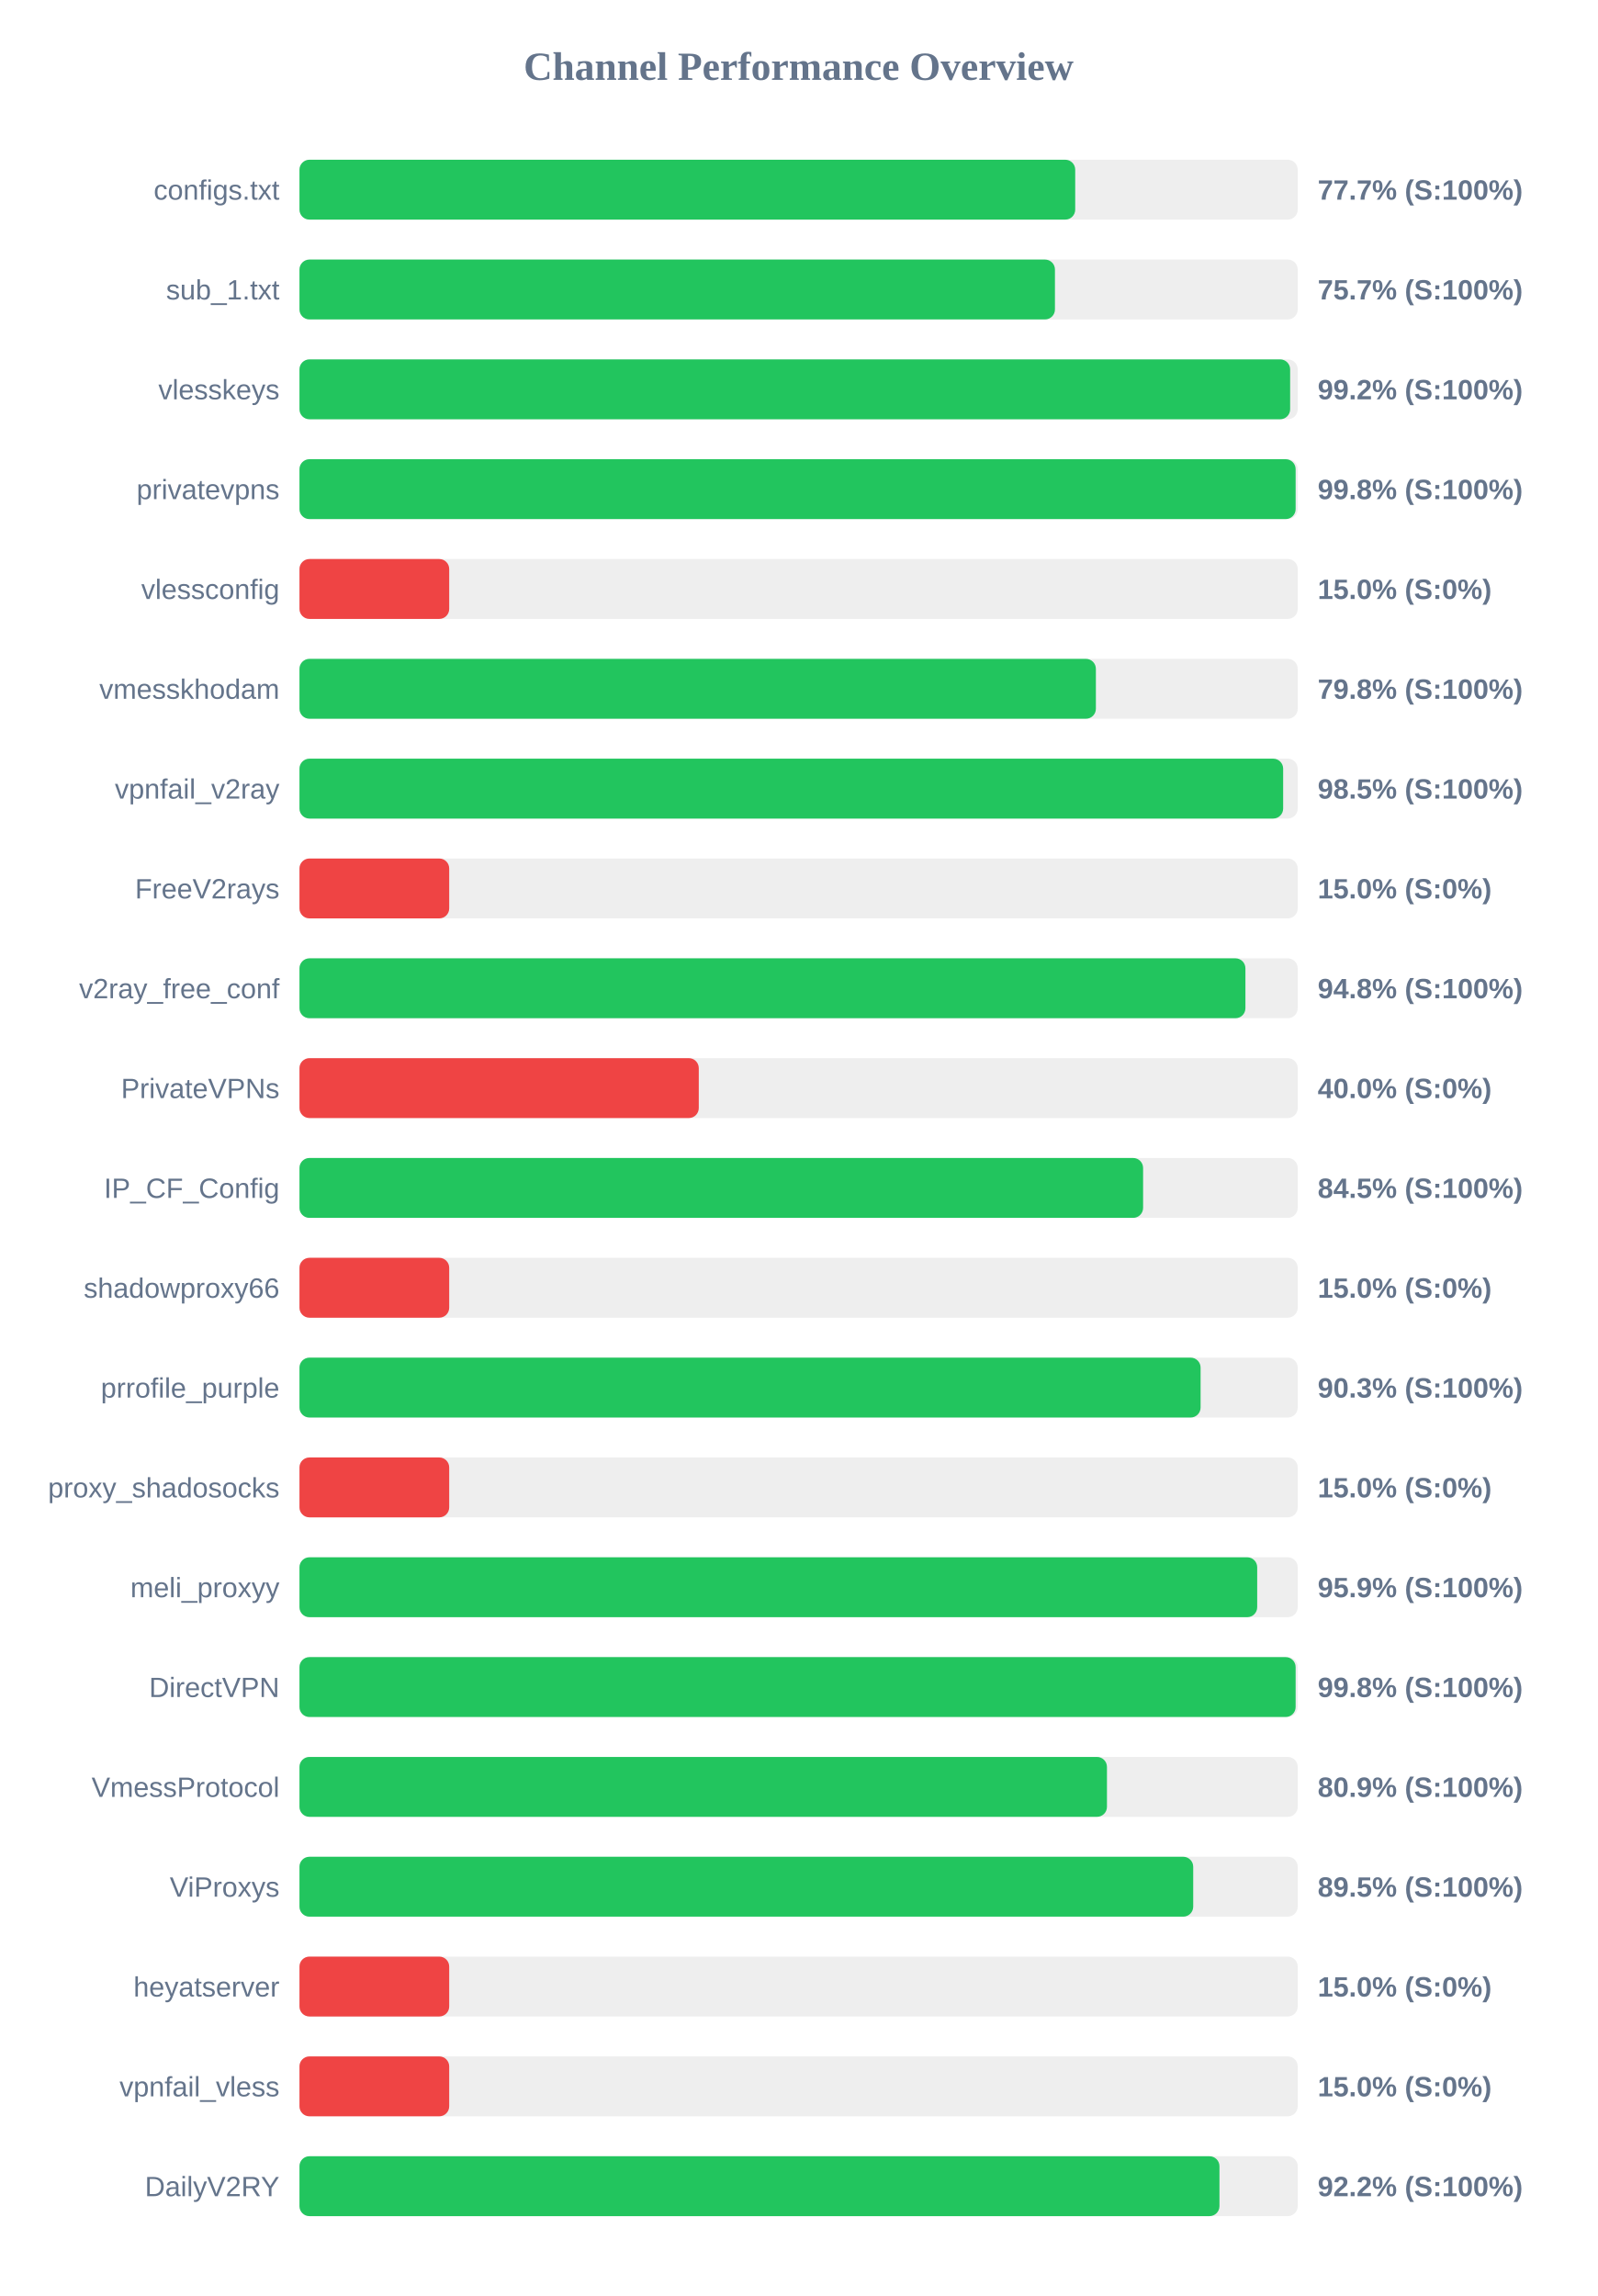
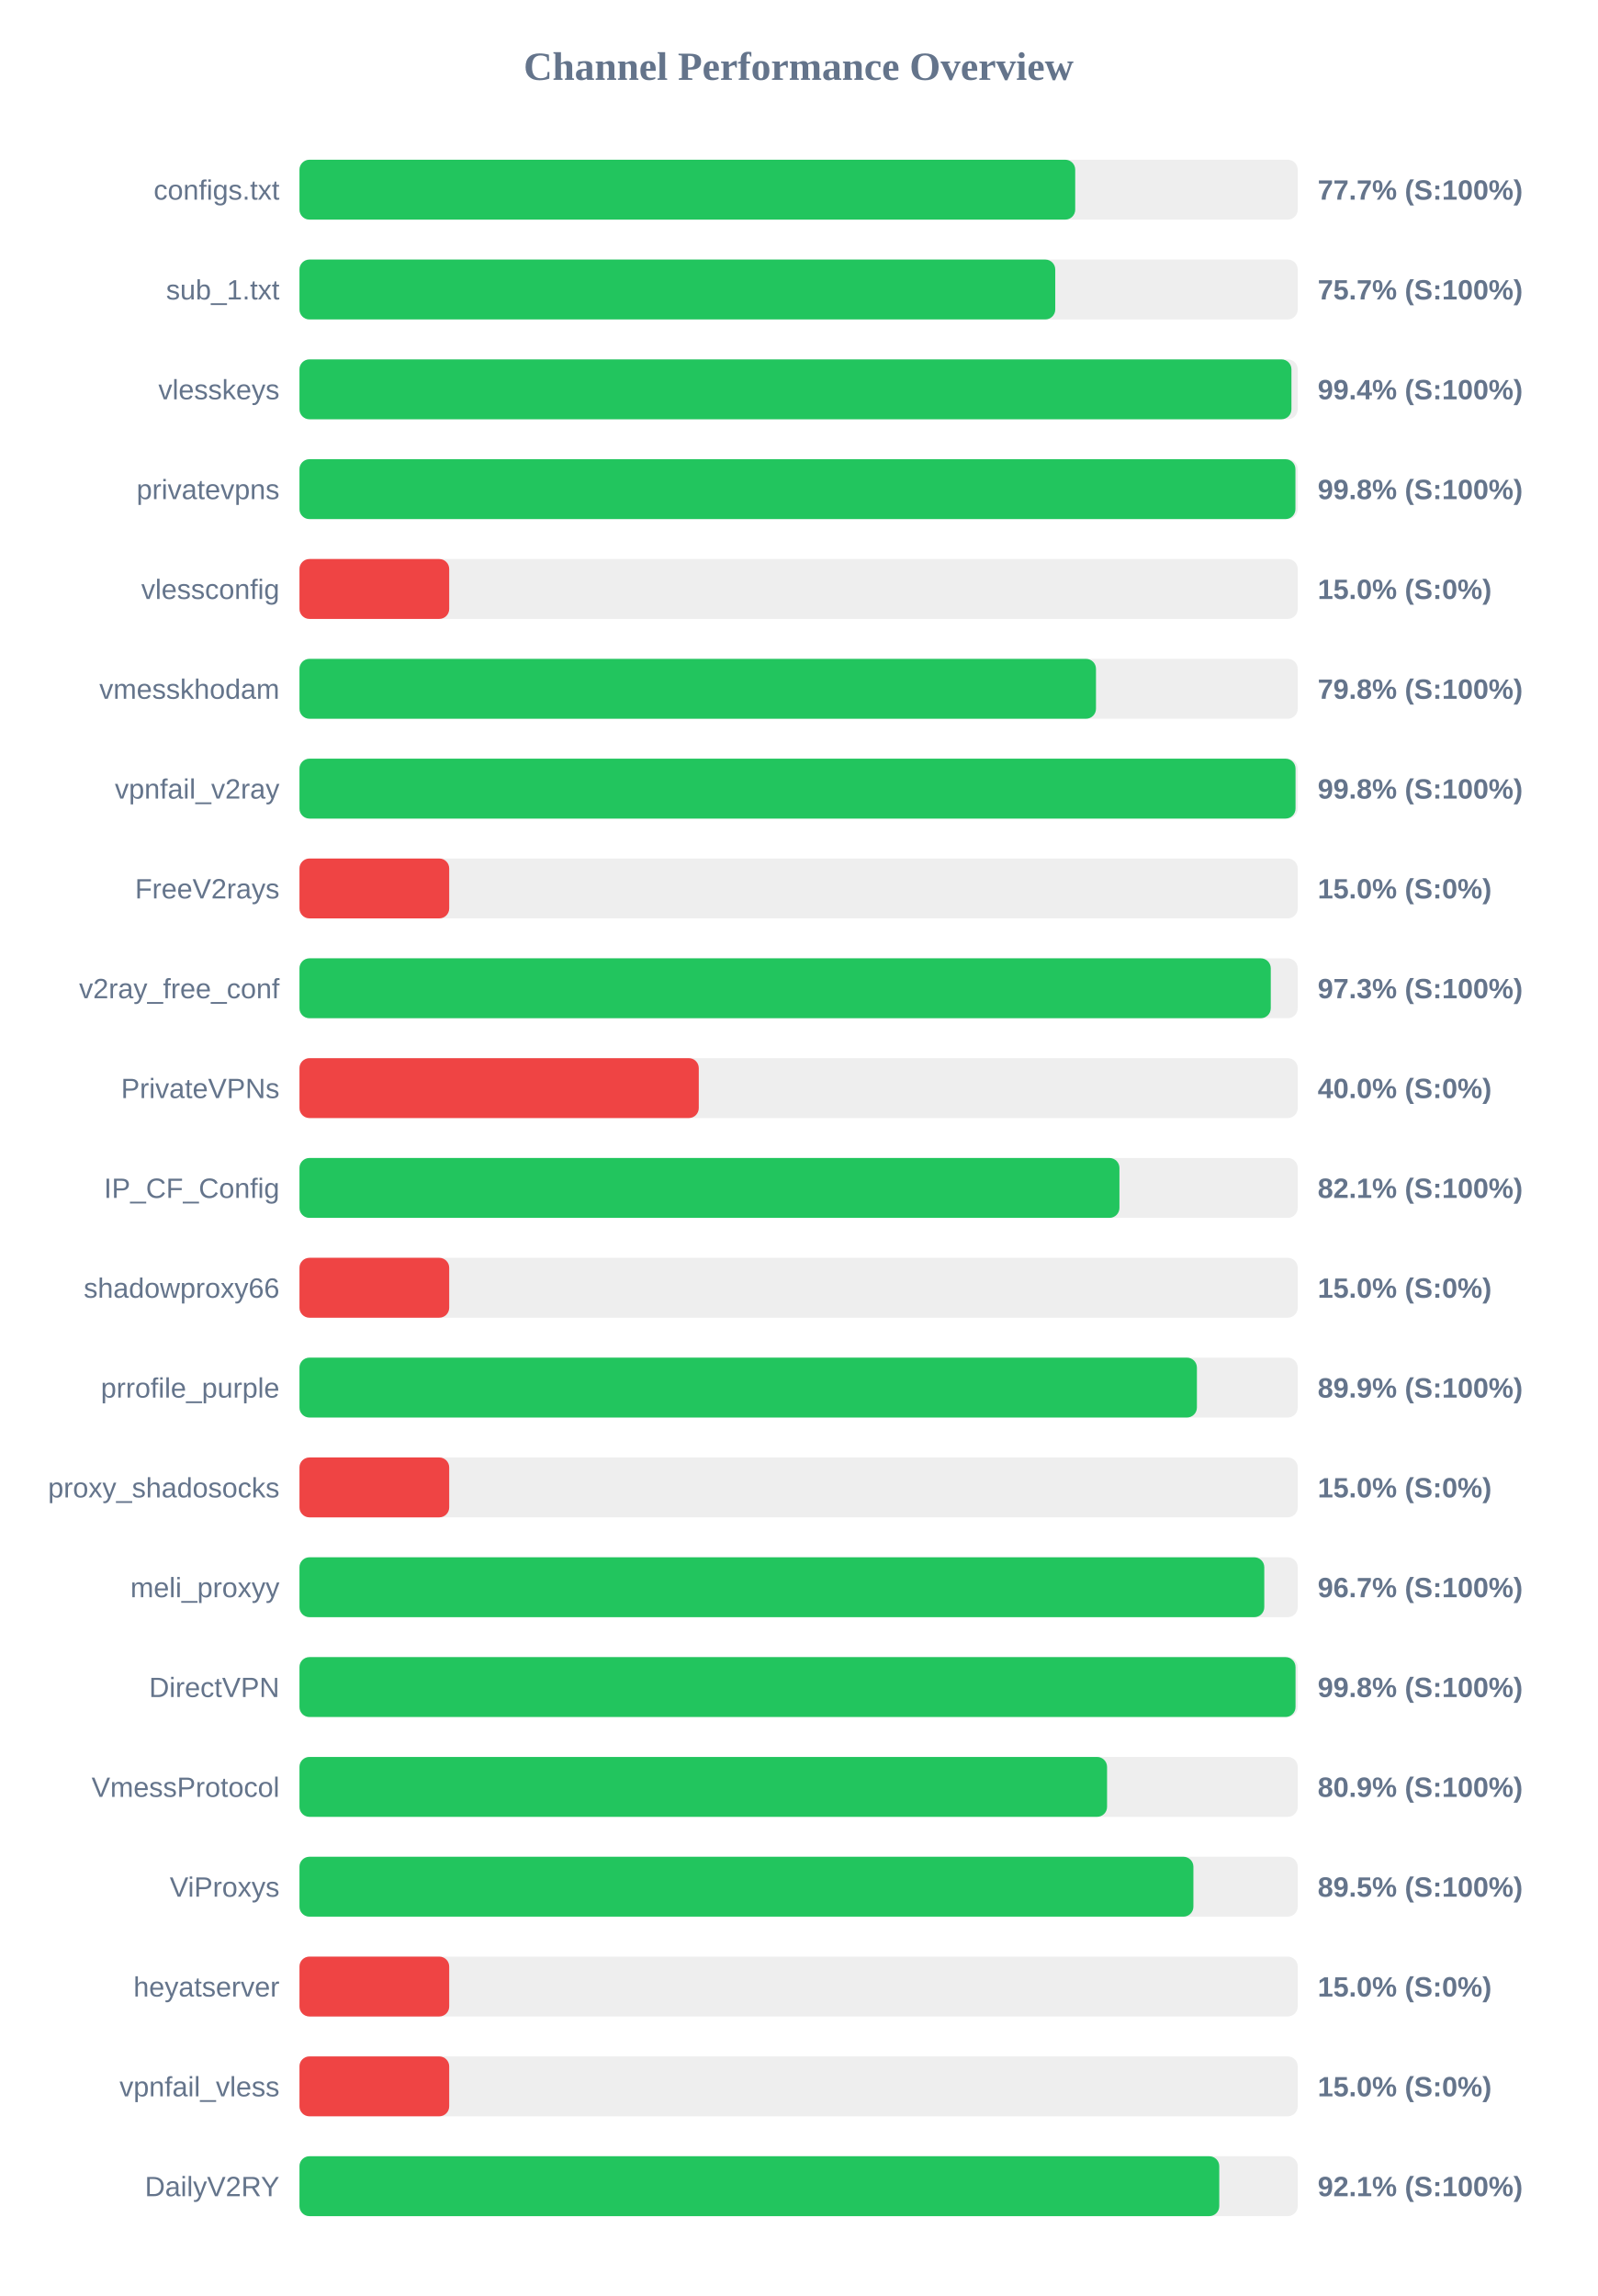
<svg xmlns="http://www.w3.org/2000/svg" width="800" height="1150" version="1.1">
  <style>
        .row { font: 14px Arial; fill: #64748b; }
        .score { font: bold 14px Arial; fill: #64748b; }
    </style>
  <text x="400" y="40" text-anchor="middle" font-size="20px" font-weight="bold" fill="#64748b">Channel Performance Overview</text>
  <rect x="150" y="80" width="500" height="30" fill="#eee" rx="5" />
  <rect x="150" y="80" width="388.55" height="30" fill="#22c55e" rx="5" />
  <text x="140" y="100" text-anchor="end" class="row">configs.txt</text>
  <text x="660" y="100" text-anchor="start" class="score">77.7% (S:100%)</text>
  <rect x="150" y="130" width="500" height="30" fill="#eee" rx="5" />
-   <rect x="150" y="130" width="378.4" height="30" fill="#22c55e" rx="5" />
+   <rect x="150" y="130" width="378.55" height="30" fill="#22c55e" rx="5" />
  <text x="140" y="150" text-anchor="end" class="row">sub_1.txt</text>
  <text x="660" y="150" text-anchor="start" class="score">75.7% (S:100%)</text>
  <rect x="150" y="180" width="500" height="30" fill="#eee" rx="5" />
-   <rect x="150" y="180" width="496.2" height="30" fill="#22c55e" rx="5" />
+   <rect x="150" y="180" width="496.85" height="30" fill="#22c55e" rx="5" />
  <text x="140" y="200" text-anchor="end" class="row">vlesskeys</text>
-   <text x="660" y="200" text-anchor="start" class="score">99.2% (S:100%)</text>
+   <text x="660" y="200" text-anchor="start" class="score">99.4% (S:100%)</text>
  <rect x="150" y="230" width="500" height="30" fill="#eee" rx="5" />
-   <rect x="150" y="230" width="498.95" height="30" fill="#22c55e" rx="5" />
+   <rect x="150" y="230" width="498.85" height="30" fill="#22c55e" rx="5" />
  <text x="140" y="250" text-anchor="end" class="row">privatevpns</text>
  <text x="660" y="250" text-anchor="start" class="score">99.8% (S:100%)</text>
  <rect x="150" y="280" width="500" height="30" fill="#eee" rx="5" />
  <rect x="150" y="280" width="75.0" height="30" fill="#ef4444" rx="5" />
  <text x="140" y="300" text-anchor="end" class="row">vlessconfig</text>
  <text x="660" y="300" text-anchor="start" class="score">15.0% (S:0%)</text>
  <rect x="150" y="330" width="500" height="30" fill="#eee" rx="5" />
-   <rect x="150" y="330" width="398.9" height="30" fill="#22c55e" rx="5" />
+   <rect x="150" y="330" width="398.95" height="30" fill="#22c55e" rx="5" />
  <text x="140" y="350" text-anchor="end" class="row">vmesskhodam</text>
  <text x="660" y="350" text-anchor="start" class="score">79.8% (S:100%)</text>
  <rect x="150" y="380" width="500" height="30" fill="#eee" rx="5" />
-   <rect x="150" y="380" width="492.7" height="30" fill="#22c55e" rx="5" />
+   <rect x="150" y="380" width="498.9" height="30" fill="#22c55e" rx="5" />
  <text x="140" y="400" text-anchor="end" class="row">vpnfail_v2ray</text>
-   <text x="660" y="400" text-anchor="start" class="score">98.5% (S:100%)</text>
+   <text x="660" y="400" text-anchor="start" class="score">99.8% (S:100%)</text>
  <rect x="150" y="430" width="500" height="30" fill="#eee" rx="5" />
  <rect x="150" y="430" width="75.0" height="30" fill="#ef4444" rx="5" />
  <text x="140" y="450" text-anchor="end" class="row">FreeV2rays</text>
  <text x="660" y="450" text-anchor="start" class="score">15.0% (S:0%)</text>
  <rect x="150" y="480" width="500" height="30" fill="#eee" rx="5" />
-   <rect x="150" y="480" width="473.8" height="30" fill="#22c55e" rx="5" />
+   <rect x="150" y="480" width="486.5" height="30" fill="#22c55e" rx="5" />
  <text x="140" y="500" text-anchor="end" class="row">v2ray_free_conf</text>
-   <text x="660" y="500" text-anchor="start" class="score">94.8% (S:100%)</text>
+   <text x="660" y="500" text-anchor="start" class="score">97.3% (S:100%)</text>
  <rect x="150" y="530" width="500" height="30" fill="#eee" rx="5" />
  <rect x="150" y="530" width="200.0" height="30" fill="#ef4444" rx="5" />
  <text x="140" y="550" text-anchor="end" class="row">PrivateVPNs</text>
  <text x="660" y="550" text-anchor="start" class="score">40.0% (S:0%)</text>
  <rect x="150" y="580" width="500" height="30" fill="#eee" rx="5" />
-   <rect x="150" y="580" width="422.55" height="30" fill="#22c55e" rx="5" />
+   <rect x="150" y="580" width="410.7" height="30" fill="#22c55e" rx="5" />
  <text x="140" y="600" text-anchor="end" class="row">IP_CF_Config</text>
-   <text x="660" y="600" text-anchor="start" class="score">84.5% (S:100%)</text>
+   <text x="660" y="600" text-anchor="start" class="score">82.1% (S:100%)</text>
  <rect x="150" y="630" width="500" height="30" fill="#eee" rx="5" />
  <rect x="150" y="630" width="75.0" height="30" fill="#ef4444" rx="5" />
  <text x="140" y="650" text-anchor="end" class="row">shadowproxy66</text>
  <text x="660" y="650" text-anchor="start" class="score">15.0% (S:0%)</text>
  <rect x="150" y="680" width="500" height="30" fill="#eee" rx="5" />
-   <rect x="150" y="680" width="451.35" height="30" fill="#22c55e" rx="5" />
+   <rect x="150" y="680" width="449.5" height="30" fill="#22c55e" rx="5" />
  <text x="140" y="700" text-anchor="end" class="row">prrofile_purple</text>
-   <text x="660" y="700" text-anchor="start" class="score">90.3% (S:100%)</text>
+   <text x="660" y="700" text-anchor="start" class="score">89.9% (S:100%)</text>
  <rect x="150" y="730" width="500" height="30" fill="#eee" rx="5" />
  <rect x="150" y="730" width="75.0" height="30" fill="#ef4444" rx="5" />
  <text x="140" y="750" text-anchor="end" class="row">proxy_shadosocks</text>
  <text x="660" y="750" text-anchor="start" class="score">15.0% (S:0%)</text>
  <rect x="150" y="780" width="500" height="30" fill="#eee" rx="5" />
-   <rect x="150" y="780" width="479.7" height="30" fill="#22c55e" rx="5" />
+   <rect x="150" y="780" width="483.25" height="30" fill="#22c55e" rx="5" />
  <text x="140" y="800" text-anchor="end" class="row">meli_proxyy</text>
-   <text x="660" y="800" text-anchor="start" class="score">95.9% (S:100%)</text>
+   <text x="660" y="800" text-anchor="start" class="score">96.7% (S:100%)</text>
  <rect x="150" y="830" width="500" height="30" fill="#eee" rx="5" />
-   <rect x="150" y="830" width="498.95" height="30" fill="#22c55e" rx="5" />
+   <rect x="150" y="830" width="498.9" height="30" fill="#22c55e" rx="5" />
  <text x="140" y="850" text-anchor="end" class="row">DirectVPN</text>
  <text x="660" y="850" text-anchor="start" class="score">99.8% (S:100%)</text>
  <rect x="150" y="880" width="500" height="30" fill="#eee" rx="5" />
-   <rect x="150" y="880" width="404.45" height="30" fill="#22c55e" rx="5" />
+   <rect x="150" y="880" width="404.5" height="30" fill="#22c55e" rx="5" />
  <text x="140" y="900" text-anchor="end" class="row">VmessProtocol</text>
  <text x="660" y="900" text-anchor="start" class="score">80.9% (S:100%)</text>
  <rect x="150" y="930" width="500" height="30" fill="#eee" rx="5" />
-   <rect x="150" y="930" width="447.65" height="30" fill="#22c55e" rx="5" />
+   <rect x="150" y="930" width="447.75" height="30" fill="#22c55e" rx="5" />
  <text x="140" y="950" text-anchor="end" class="row">ViProxys</text>
  <text x="660" y="950" text-anchor="start" class="score">89.5% (S:100%)</text>
  <rect x="150" y="980" width="500" height="30" fill="#eee" rx="5" />
  <rect x="150" y="980" width="75.0" height="30" fill="#ef4444" rx="5" />
  <text x="140" y="1000" text-anchor="end" class="row">heyatserver</text>
  <text x="660" y="1000" text-anchor="start" class="score">15.0% (S:0%)</text>
  <rect x="150" y="1030" width="500" height="30" fill="#eee" rx="5" />
  <rect x="150" y="1030" width="75.0" height="30" fill="#ef4444" rx="5" />
  <text x="140" y="1050" text-anchor="end" class="row">vpnfail_vless</text>
  <text x="660" y="1050" text-anchor="start" class="score">15.0% (S:0%)</text>
  <rect x="150" y="1080" width="500" height="30" fill="#eee" rx="5" />
-   <rect x="150" y="1080" width="460.8" height="30" fill="#22c55e" rx="5" />
+   <rect x="150" y="1080" width="460.7" height="30" fill="#22c55e" rx="5" />
  <text x="140" y="1100" text-anchor="end" class="row">DailyV2RY</text>
-   <text x="660" y="1100" text-anchor="start" class="score">92.2% (S:100%)</text>
+   <text x="660" y="1100" text-anchor="start" class="score">92.1% (S:100%)</text>
</svg>
